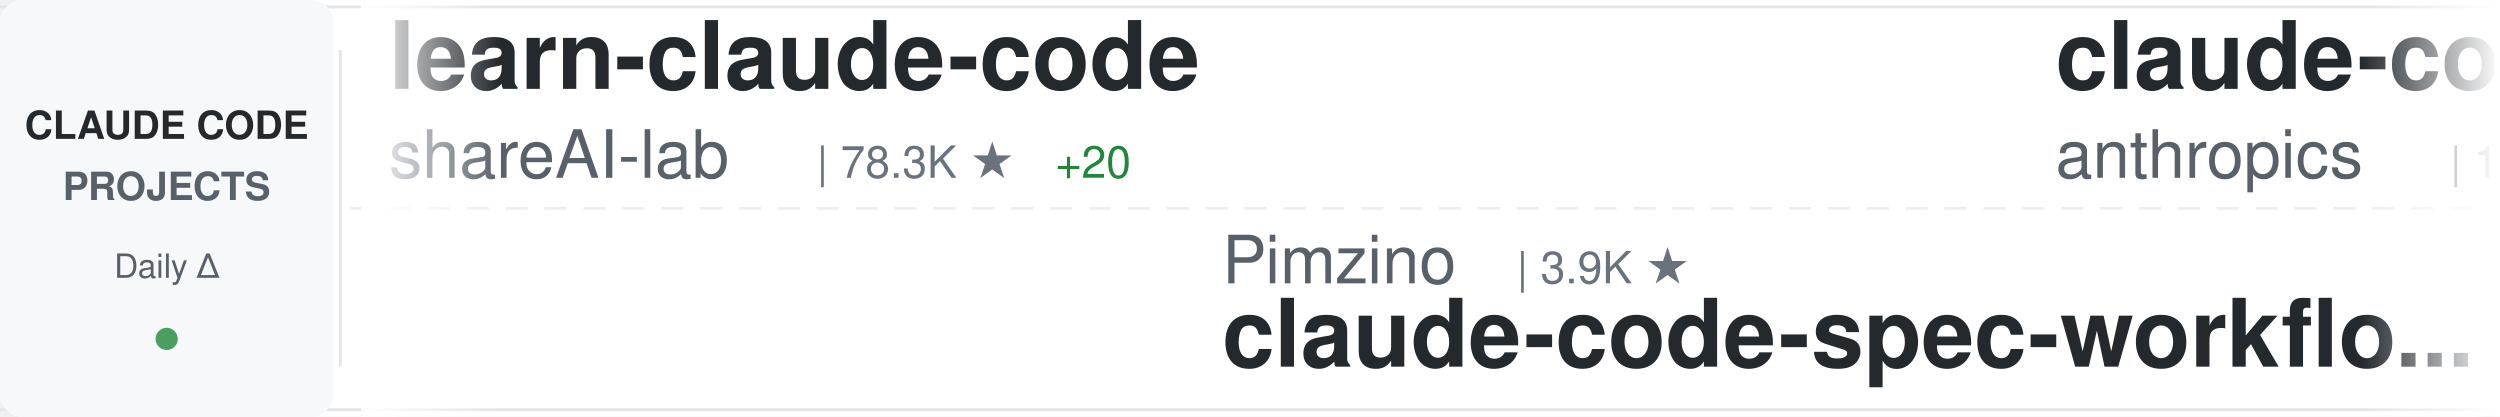
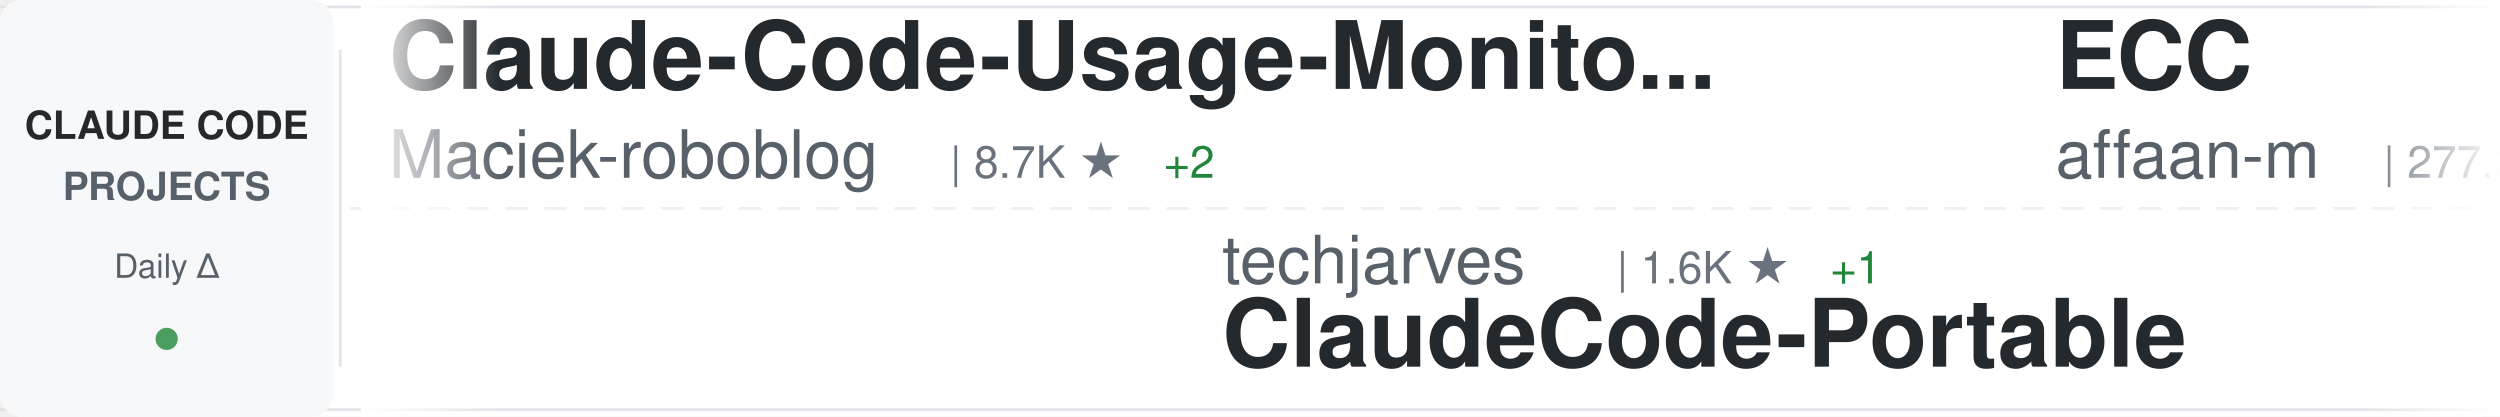
<svg xmlns="http://www.w3.org/2000/svg" width="900" height="150">
  <defs>
    <linearGradient id="awesomeLeftFade" x1="0%" y1="0%" x2="100%" y2="0%">
      <stop offset="0%" style="stop-color:#ffffff;stop-opacity:1" />
      <stop offset="100%" style="stop-color:#ffffff;stop-opacity:0" />
    </linearGradient>
    <linearGradient id="awesomeRightFade" x1="0%" y1="0%" x2="100%" y2="0%">
      <stop offset="0%" style="stop-color:#ffffff;stop-opacity:0" />
      <stop offset="100%" style="stop-color:#ffffff;stop-opacity:1" />
    </linearGradient>
  </defs>
  <rect width="900" height="150" fill="#ffffff" rx="8" />
  <rect x="0" y="2" width="900" height="1" fill="#e1e4e8" />
  <rect x="0" y="147" width="900" height="1" fill="#e1e4e8" />
  <line x1="0" y1="75" x2="900" y2="75" stroke="#e1e4e8" stroke-width="1" stroke-dasharray="8 6" opacity="0.6" />
  <rect x="0" y="0" width="120" height="150" fill="#f6f8fa" rx="8" />
  <text x="60" y="50" font-family="-apple-system, BlinkMacSystemFont, 'Segoe UI', Helvetica, Arial, sans-serif" font-size="14" font-weight="600" fill="#24292e" text-anchor="middle">CLAUDE CODE</text>
  <text x="60" y="72" font-family="-apple-system, BlinkMacSystemFont, 'Segoe UI', Helvetica, Arial, sans-serif" font-size="14" font-weight="600" fill="#586069" text-anchor="middle">PROJECTS</text>
  <text x="60" y="100" font-family="-apple-system, BlinkMacSystemFont, 'Segoe UI', Helvetica, Arial, sans-serif" font-size="12" font-weight="500" fill="#586069" text-anchor="middle">Daily Δ</text>
  <circle cx="60" cy="122" r="4" fill="#22863a" opacity="0.8" />
  <rect x="122" y="18" width="1" height="114" fill="#e1e4e8" />
  <clipPath id="awesomeTickerClip">
    <rect x="130" y="0" width="770" height="150" />
  </clipPath>
  <g clip-path="url(#awesomeTickerClip)">
    <g id="awesomeTickerItems">
      <animateTransform attributeName="transform" attributeType="XML" type="translate" from="0 0" to="-3000 0" dur="54s" repeatCount="indefinite" />
      <g transform="translate(0, 0)">
-         <text x="140" y="32" font-family="-apple-system, BlinkMacSystemFont, 'Segoe UI', Helvetica, Arial, sans-serif" font-size="34" font-weight="600" fill="#24292e">learn-claude-code</text>
-         <text x="140" y="64" font-family="-apple-system, BlinkMacSystemFont, 'Segoe UI', Helvetica, Arial, sans-serif" font-size="24" font-weight="400" fill="#586069">shareAI-lab</text>
-         <text x="294" y="64" font-family="-apple-system, BlinkMacSystemFont, 'Segoe UI', Helvetica, Arial, sans-serif" font-size="16" font-weight="500" fill="#6a737d">| 78.3K ★</text>
-         <text x="380" y="64" font-family="-apple-system, BlinkMacSystemFont, 'Segoe UI', Helvetica, Arial, sans-serif" font-size="16" font-weight="500" fill="#22863a"> +20</text>
+         <text x="140" y="32" font-family="-apple-system, BlinkMacSystemFont, 'Segoe UI', Helvetica, Arial, sans-serif" font-size="34" font-weight="600" fill="#24292e">Claude-Code-Usage-Monito...</text>
+         <text x="140" y="64" font-family="-apple-system, BlinkMacSystemFont, 'Segoe UI', Helvetica, Arial, sans-serif" font-size="24" font-weight="400" fill="#586069">Maciek-roboblog</text>
+         <text x="342" y="64" font-family="-apple-system, BlinkMacSystemFont, 'Segoe UI', Helvetica, Arial, sans-serif" font-size="16" font-weight="500" fill="#6a737d">| 8.7K ★</text>
+         <text x="419" y="64" font-family="-apple-system, BlinkMacSystemFont, 'Segoe UI', Helvetica, Arial, sans-serif" font-size="16" font-weight="500" fill="#22863a"> +2</text>
      </g>
      <g transform="translate(300, 0)">
-         <text x="140" y="102" font-family="-apple-system, BlinkMacSystemFont, 'Segoe UI', Helvetica, Arial, sans-serif" font-size="24" font-weight="400" fill="#586069">Pimzino</text>
-         <text x="246" y="102" font-family="-apple-system, BlinkMacSystemFont, 'Segoe UI', Helvetica, Arial, sans-serif" font-size="16" font-weight="500" fill="#6a737d">| 3.9K ★</text>
-         <text x="140" y="132" font-family="-apple-system, BlinkMacSystemFont, 'Segoe UI', Helvetica, Arial, sans-serif" font-size="34" font-weight="600" fill="#24292e">claude-code-spec-workflo...</text>
+         <text x="140" y="102" font-family="-apple-system, BlinkMacSystemFont, 'Segoe UI', Helvetica, Arial, sans-serif" font-size="24" font-weight="400" fill="#586069">techjarves</text>
+         <text x="282" y="102" font-family="-apple-system, BlinkMacSystemFont, 'Segoe UI', Helvetica, Arial, sans-serif" font-size="16" font-weight="500" fill="#6a737d">| 1.6K ★</text>
+         <text x="359" y="102" font-family="-apple-system, BlinkMacSystemFont, 'Segoe UI', Helvetica, Arial, sans-serif" font-size="16" font-weight="500" fill="#22863a"> +1</text>
+         <text x="140" y="132" font-family="-apple-system, BlinkMacSystemFont, 'Segoe UI', Helvetica, Arial, sans-serif" font-size="34" font-weight="600" fill="#24292e">ClaudeCode-Portable</text>
      </g>
      <g transform="translate(600, 0)">
-         <text x="140" y="32" font-family="-apple-system, BlinkMacSystemFont, 'Segoe UI', Helvetica, Arial, sans-serif" font-size="34" font-weight="600" fill="#24292e">claude-code-base-action</text>
-         <text x="140" y="64" font-family="-apple-system, BlinkMacSystemFont, 'Segoe UI', Helvetica, Arial, sans-serif" font-size="24" font-weight="400" fill="#586069">anthropics</text>
-         <text x="282" y="64" font-family="-apple-system, BlinkMacSystemFont, 'Segoe UI', Helvetica, Arial, sans-serif" font-size="16" font-weight="500" fill="#6a737d">| 1.0K ★</text>
-         <text x="359" y="64" font-family="-apple-system, BlinkMacSystemFont, 'Segoe UI', Helvetica, Arial, sans-serif" font-size="16" font-weight="500" fill="#22863a"> +1</text>
+         <text x="140" y="32" font-family="-apple-system, BlinkMacSystemFont, 'Segoe UI', Helvetica, Arial, sans-serif" font-size="34" font-weight="600" fill="#24292e">ECC</text>
+         <text x="140" y="64" font-family="-apple-system, BlinkMacSystemFont, 'Segoe UI', Helvetica, Arial, sans-serif" font-size="24" font-weight="400" fill="#586069">affaan-m</text>
+         <text x="258" y="64" font-family="-apple-system, BlinkMacSystemFont, 'Segoe UI', Helvetica, Arial, sans-serif" font-size="16" font-weight="500" fill="#6a737d">| 277.2K ★</text>
+         <text x="353" y="64" font-family="-apple-system, BlinkMacSystemFont, 'Segoe UI', Helvetica, Arial, sans-serif" font-size="16" font-weight="500" fill="#22863a"> +323</text>
      </g>
      <g transform="translate(900, 0)">
-         <text x="140" y="102" font-family="-apple-system, BlinkMacSystemFont, 'Segoe UI', Helvetica, Arial, sans-serif" font-size="24" font-weight="400" fill="#586069">guanshan</text>
-         <text x="258" y="102" font-family="-apple-system, BlinkMacSystemFont, 'Segoe UI', Helvetica, Arial, sans-serif" font-size="16" font-weight="500" fill="#6a737d">| 60 ★</text>
-         <text x="140" y="132" font-family="-apple-system, BlinkMacSystemFont, 'Segoe UI', Helvetica, Arial, sans-serif" font-size="34" font-weight="600" fill="#24292e">ClaudeCode</text>
+         <text x="140" y="102" font-family="-apple-system, BlinkMacSystemFont, 'Segoe UI', Helvetica, Arial, sans-serif" font-size="24" font-weight="400" fill="#586069">isboyjc</text>
+         <text x="246" y="102" font-family="-apple-system, BlinkMacSystemFont, 'Segoe UI', Helvetica, Arial, sans-serif" font-size="16" font-weight="500" fill="#6a737d">| 161 ★</text>
+         <text x="140" y="132" font-family="-apple-system, BlinkMacSystemFont, 'Segoe UI', Helvetica, Arial, sans-serif" font-size="34" font-weight="600" fill="#24292e">claude-code</text>
      </g>
      <g transform="translate(1200, 0)">
-         <text x="140" y="32" font-family="-apple-system, BlinkMacSystemFont, 'Segoe UI', Helvetica, Arial, sans-serif" font-size="34" font-weight="600" fill="#24292e">claude-code</text>
-         <text x="140" y="64" font-family="-apple-system, BlinkMacSystemFont, 'Segoe UI', Helvetica, Arial, sans-serif" font-size="24" font-weight="400" fill="#586069">claude-code-best</text>
-         <text x="354" y="64" font-family="-apple-system, BlinkMacSystemFont, 'Segoe UI', Helvetica, Arial, sans-serif" font-size="16" font-weight="500" fill="#6a737d">| 22.9K ★</text>
-         <text x="440" y="64" font-family="-apple-system, BlinkMacSystemFont, 'Segoe UI', Helvetica, Arial, sans-serif" font-size="16" font-weight="500" fill="#22863a"> +1</text>
+         <text x="140" y="32" font-family="-apple-system, BlinkMacSystemFont, 'Segoe UI', Helvetica, Arial, sans-serif" font-size="34" font-weight="600" fill="#24292e">claude-code-router</text>
+         <text x="140" y="64" font-family="-apple-system, BlinkMacSystemFont, 'Segoe UI', Helvetica, Arial, sans-serif" font-size="24" font-weight="400" fill="#586069">musistudio</text>
+         <text x="282" y="64" font-family="-apple-system, BlinkMacSystemFont, 'Segoe UI', Helvetica, Arial, sans-serif" font-size="16" font-weight="500" fill="#6a737d">| 37.6K ★</text>
      </g>
      <g transform="translate(1500, 0)">
-         <text x="140" y="102" font-family="-apple-system, BlinkMacSystemFont, 'Segoe UI', Helvetica, Arial, sans-serif" font-size="24" font-weight="400" fill="#586069">alejandrobalderas</text>
-         <text x="366" y="102" font-family="-apple-system, BlinkMacSystemFont, 'Segoe UI', Helvetica, Arial, sans-serif" font-size="16" font-weight="500" fill="#6a737d">| 3.0K ★</text>
-         <text x="140" y="132" font-family="-apple-system, BlinkMacSystemFont, 'Segoe UI', Helvetica, Arial, sans-serif" font-size="34" font-weight="600" fill="#24292e">claude-code-from-source</text>
+         <text x="140" y="102" font-family="-apple-system, BlinkMacSystemFont, 'Segoe UI', Helvetica, Arial, sans-serif" font-size="24" font-weight="400" fill="#586069">WorldFlowAI</text>
+         <text x="294" y="102" font-family="-apple-system, BlinkMacSystemFont, 'Segoe UI', Helvetica, Arial, sans-serif" font-size="16" font-weight="500" fill="#6a737d">| 4.5K ★</text>
+         <text x="371" y="102" font-family="-apple-system, BlinkMacSystemFont, 'Segoe UI', Helvetica, Arial, sans-serif" font-size="16" font-weight="500" fill="#22863a"> +28</text>
+         <text x="140" y="132" font-family="-apple-system, BlinkMacSystemFont, 'Segoe UI', Helvetica, Arial, sans-serif" font-size="34" font-weight="600" fill="#24292e">everything-claude-code</text>
      </g>
      <g transform="translate(1800, 0)">
-         <text x="140" y="32" font-family="-apple-system, BlinkMacSystemFont, 'Segoe UI', Helvetica, Arial, sans-serif" font-size="34" font-weight="600" fill="#24292e">claude-code-local</text>
-         <text x="140" y="64" font-family="-apple-system, BlinkMacSystemFont, 'Segoe UI', Helvetica, Arial, sans-serif" font-size="24" font-weight="400" fill="#586069">nicedreamzapp</text>
-         <text x="318" y="64" font-family="-apple-system, BlinkMacSystemFont, 'Segoe UI', Helvetica, Arial, sans-serif" font-size="16" font-weight="500" fill="#6a737d">| 3.4K ★</text>
+         <text x="140" y="32" font-family="-apple-system, BlinkMacSystemFont, 'Segoe UI', Helvetica, Arial, sans-serif" font-size="34" font-weight="600" fill="#24292e">claude-code-engineering</text>
+         <text x="140" y="64" font-family="-apple-system, BlinkMacSystemFont, 'Segoe UI', Helvetica, Arial, sans-serif" font-size="24" font-weight="400" fill="#586069">huangjia2019</text>
+         <text x="306" y="64" font-family="-apple-system, BlinkMacSystemFont, 'Segoe UI', Helvetica, Arial, sans-serif" font-size="16" font-weight="500" fill="#6a737d">| 1.1K ★</text>
      </g>
      <g transform="translate(2100, 0)">
-         <text x="140" y="102" font-family="-apple-system, BlinkMacSystemFont, 'Segoe UI', Helvetica, Arial, sans-serif" font-size="24" font-weight="400" fill="#586069">jarmuine</text>
-         <text x="258" y="102" font-family="-apple-system, BlinkMacSystemFont, 'Segoe UI', Helvetica, Arial, sans-serif" font-size="16" font-weight="500" fill="#6a737d">| 2.3K ★</text>
-         <text x="140" y="132" font-family="-apple-system, BlinkMacSystemFont, 'Segoe UI', Helvetica, Arial, sans-serif" font-size="34" font-weight="600" fill="#24292e">claude-code</text>
+         <text x="140" y="102" font-family="-apple-system, BlinkMacSystemFont, 'Segoe UI', Helvetica, Arial, sans-serif" font-size="24" font-weight="400" fill="#586069">diet103</text>
+         <text x="246" y="102" font-family="-apple-system, BlinkMacSystemFont, 'Segoe UI', Helvetica, Arial, sans-serif" font-size="16" font-weight="500" fill="#6a737d">| 10.0K ★</text>
+         <text x="140" y="132" font-family="-apple-system, BlinkMacSystemFont, 'Segoe UI', Helvetica, Arial, sans-serif" font-size="34" font-weight="600" fill="#24292e">claude-code-infrastructu...</text>
      </g>
      <g transform="translate(2400, 0)">
-         <text x="140" y="32" font-family="-apple-system, BlinkMacSystemFont, 'Segoe UI', Helvetica, Arial, sans-serif" font-size="34" font-weight="600" fill="#24292e">system_prompts_leaks</text>
-         <text x="140" y="64" font-family="-apple-system, BlinkMacSystemFont, 'Segoe UI', Helvetica, Arial, sans-serif" font-size="24" font-weight="400" fill="#586069">asgeirtj</text>
-         <text x="258" y="64" font-family="-apple-system, BlinkMacSystemFont, 'Segoe UI', Helvetica, Arial, sans-serif" font-size="16" font-weight="500" fill="#6a737d">| 69.4K ★</text>
-         <text x="344" y="64" font-family="-apple-system, BlinkMacSystemFont, 'Segoe UI', Helvetica, Arial, sans-serif" font-size="16" font-weight="500" fill="#22863a"> +27</text>
+         <text x="140" y="32" font-family="-apple-system, BlinkMacSystemFont, 'Segoe UI', Helvetica, Arial, sans-serif" font-size="34" font-weight="600" fill="#24292e">claude-code-my-workflow</text>
+         <text x="140" y="64" font-family="-apple-system, BlinkMacSystemFont, 'Segoe UI', Helvetica, Arial, sans-serif" font-size="24" font-weight="400" fill="#586069">pedrohcgs</text>
+         <text x="270" y="64" font-family="-apple-system, BlinkMacSystemFont, 'Segoe UI', Helvetica, Arial, sans-serif" font-size="16" font-weight="500" fill="#6a737d">| 1.7K ★</text>
+         <text x="347" y="64" font-family="-apple-system, BlinkMacSystemFont, 'Segoe UI', Helvetica, Arial, sans-serif" font-size="16" font-weight="500" fill="#cb2431"> -2</text>
      </g>
      <g transform="translate(2700, 0)">
-         <text x="140" y="102" font-family="-apple-system, BlinkMacSystemFont, 'Segoe UI', Helvetica, Arial, sans-serif" font-size="24" font-weight="400" fill="#586069">T-Lab-CUHKSZ</text>
-         <text x="306" y="102" font-family="-apple-system, BlinkMacSystemFont, 'Segoe UI', Helvetica, Arial, sans-serif" font-size="16" font-weight="500" fill="#6a737d">| 329 ★</text>
+         <text x="140" y="102" font-family="-apple-system, BlinkMacSystemFont, 'Segoe UI', Helvetica, Arial, sans-serif" font-size="24" font-weight="400" fill="#586069">beilingcc</text>
+         <text x="270" y="102" font-family="-apple-system, BlinkMacSystemFont, 'Segoe UI', Helvetica, Arial, sans-serif" font-size="16" font-weight="500" fill="#6a737d">| 97 ★</text>
        <text x="140" y="132" font-family="-apple-system, BlinkMacSystemFont, 'Segoe UI', Helvetica, Arial, sans-serif" font-size="34" font-weight="600" fill="#24292e">claude-code</text>
      </g>
      <g transform="translate(3000, 0)">
-         <text x="140" y="32" font-family="-apple-system, BlinkMacSystemFont, 'Segoe UI', Helvetica, Arial, sans-serif" font-size="34" font-weight="600" fill="#24292e">learn-claude-code</text>
-         <text x="140" y="64" font-family="-apple-system, BlinkMacSystemFont, 'Segoe UI', Helvetica, Arial, sans-serif" font-size="24" font-weight="400" fill="#586069">shareAI-lab</text>
-         <text x="294" y="64" font-family="-apple-system, BlinkMacSystemFont, 'Segoe UI', Helvetica, Arial, sans-serif" font-size="16" font-weight="500" fill="#6a737d">| 78.3K ★</text>
-         <text x="380" y="64" font-family="-apple-system, BlinkMacSystemFont, 'Segoe UI', Helvetica, Arial, sans-serif" font-size="16" font-weight="500" fill="#22863a"> +20</text>
+         <text x="140" y="32" font-family="-apple-system, BlinkMacSystemFont, 'Segoe UI', Helvetica, Arial, sans-serif" font-size="34" font-weight="600" fill="#24292e">Claude-Code-Usage-Monito...</text>
+         <text x="140" y="64" font-family="-apple-system, BlinkMacSystemFont, 'Segoe UI', Helvetica, Arial, sans-serif" font-size="24" font-weight="400" fill="#586069">Maciek-roboblog</text>
+         <text x="342" y="64" font-family="-apple-system, BlinkMacSystemFont, 'Segoe UI', Helvetica, Arial, sans-serif" font-size="16" font-weight="500" fill="#6a737d">| 8.7K ★</text>
+         <text x="419" y="64" font-family="-apple-system, BlinkMacSystemFont, 'Segoe UI', Helvetica, Arial, sans-serif" font-size="16" font-weight="500" fill="#22863a"> +2</text>
      </g>
      <g transform="translate(3300, 0)">
-         <text x="140" y="102" font-family="-apple-system, BlinkMacSystemFont, 'Segoe UI', Helvetica, Arial, sans-serif" font-size="24" font-weight="400" fill="#586069">Pimzino</text>
-         <text x="246" y="102" font-family="-apple-system, BlinkMacSystemFont, 'Segoe UI', Helvetica, Arial, sans-serif" font-size="16" font-weight="500" fill="#6a737d">| 3.9K ★</text>
-         <text x="140" y="132" font-family="-apple-system, BlinkMacSystemFont, 'Segoe UI', Helvetica, Arial, sans-serif" font-size="34" font-weight="600" fill="#24292e">claude-code-spec-workflo...</text>
+         <text x="140" y="102" font-family="-apple-system, BlinkMacSystemFont, 'Segoe UI', Helvetica, Arial, sans-serif" font-size="24" font-weight="400" fill="#586069">techjarves</text>
+         <text x="282" y="102" font-family="-apple-system, BlinkMacSystemFont, 'Segoe UI', Helvetica, Arial, sans-serif" font-size="16" font-weight="500" fill="#6a737d">| 1.6K ★</text>
+         <text x="359" y="102" font-family="-apple-system, BlinkMacSystemFont, 'Segoe UI', Helvetica, Arial, sans-serif" font-size="16" font-weight="500" fill="#22863a"> +1</text>
+         <text x="140" y="132" font-family="-apple-system, BlinkMacSystemFont, 'Segoe UI', Helvetica, Arial, sans-serif" font-size="34" font-weight="600" fill="#24292e">ClaudeCode-Portable</text>
      </g>
      <g transform="translate(3600, 0)">
-         <text x="140" y="32" font-family="-apple-system, BlinkMacSystemFont, 'Segoe UI', Helvetica, Arial, sans-serif" font-size="34" font-weight="600" fill="#24292e">claude-code-base-action</text>
-         <text x="140" y="64" font-family="-apple-system, BlinkMacSystemFont, 'Segoe UI', Helvetica, Arial, sans-serif" font-size="24" font-weight="400" fill="#586069">anthropics</text>
-         <text x="282" y="64" font-family="-apple-system, BlinkMacSystemFont, 'Segoe UI', Helvetica, Arial, sans-serif" font-size="16" font-weight="500" fill="#6a737d">| 1.0K ★</text>
-         <text x="359" y="64" font-family="-apple-system, BlinkMacSystemFont, 'Segoe UI', Helvetica, Arial, sans-serif" font-size="16" font-weight="500" fill="#22863a"> +1</text>
+         <text x="140" y="32" font-family="-apple-system, BlinkMacSystemFont, 'Segoe UI', Helvetica, Arial, sans-serif" font-size="34" font-weight="600" fill="#24292e">ECC</text>
+         <text x="140" y="64" font-family="-apple-system, BlinkMacSystemFont, 'Segoe UI', Helvetica, Arial, sans-serif" font-size="24" font-weight="400" fill="#586069">affaan-m</text>
+         <text x="258" y="64" font-family="-apple-system, BlinkMacSystemFont, 'Segoe UI', Helvetica, Arial, sans-serif" font-size="16" font-weight="500" fill="#6a737d">| 277.2K ★</text>
+         <text x="353" y="64" font-family="-apple-system, BlinkMacSystemFont, 'Segoe UI', Helvetica, Arial, sans-serif" font-size="16" font-weight="500" fill="#22863a"> +323</text>
      </g>
      <g transform="translate(3900, 0)">
-         <text x="140" y="102" font-family="-apple-system, BlinkMacSystemFont, 'Segoe UI', Helvetica, Arial, sans-serif" font-size="24" font-weight="400" fill="#586069">guanshan</text>
-         <text x="258" y="102" font-family="-apple-system, BlinkMacSystemFont, 'Segoe UI', Helvetica, Arial, sans-serif" font-size="16" font-weight="500" fill="#6a737d">| 60 ★</text>
-         <text x="140" y="132" font-family="-apple-system, BlinkMacSystemFont, 'Segoe UI', Helvetica, Arial, sans-serif" font-size="34" font-weight="600" fill="#24292e">ClaudeCode</text>
+         <text x="140" y="102" font-family="-apple-system, BlinkMacSystemFont, 'Segoe UI', Helvetica, Arial, sans-serif" font-size="24" font-weight="400" fill="#586069">isboyjc</text>
+         <text x="246" y="102" font-family="-apple-system, BlinkMacSystemFont, 'Segoe UI', Helvetica, Arial, sans-serif" font-size="16" font-weight="500" fill="#6a737d">| 161 ★</text>
+         <text x="140" y="132" font-family="-apple-system, BlinkMacSystemFont, 'Segoe UI', Helvetica, Arial, sans-serif" font-size="34" font-weight="600" fill="#24292e">claude-code</text>
      </g>
    </g>
  </g>
  <rect x="130" y="0" width="50" height="150" fill="url(#awesomeLeftFade)" />
  <rect x="850" y="0" width="50" height="150" fill="url(#awesomeRightFade)" />
</svg>
